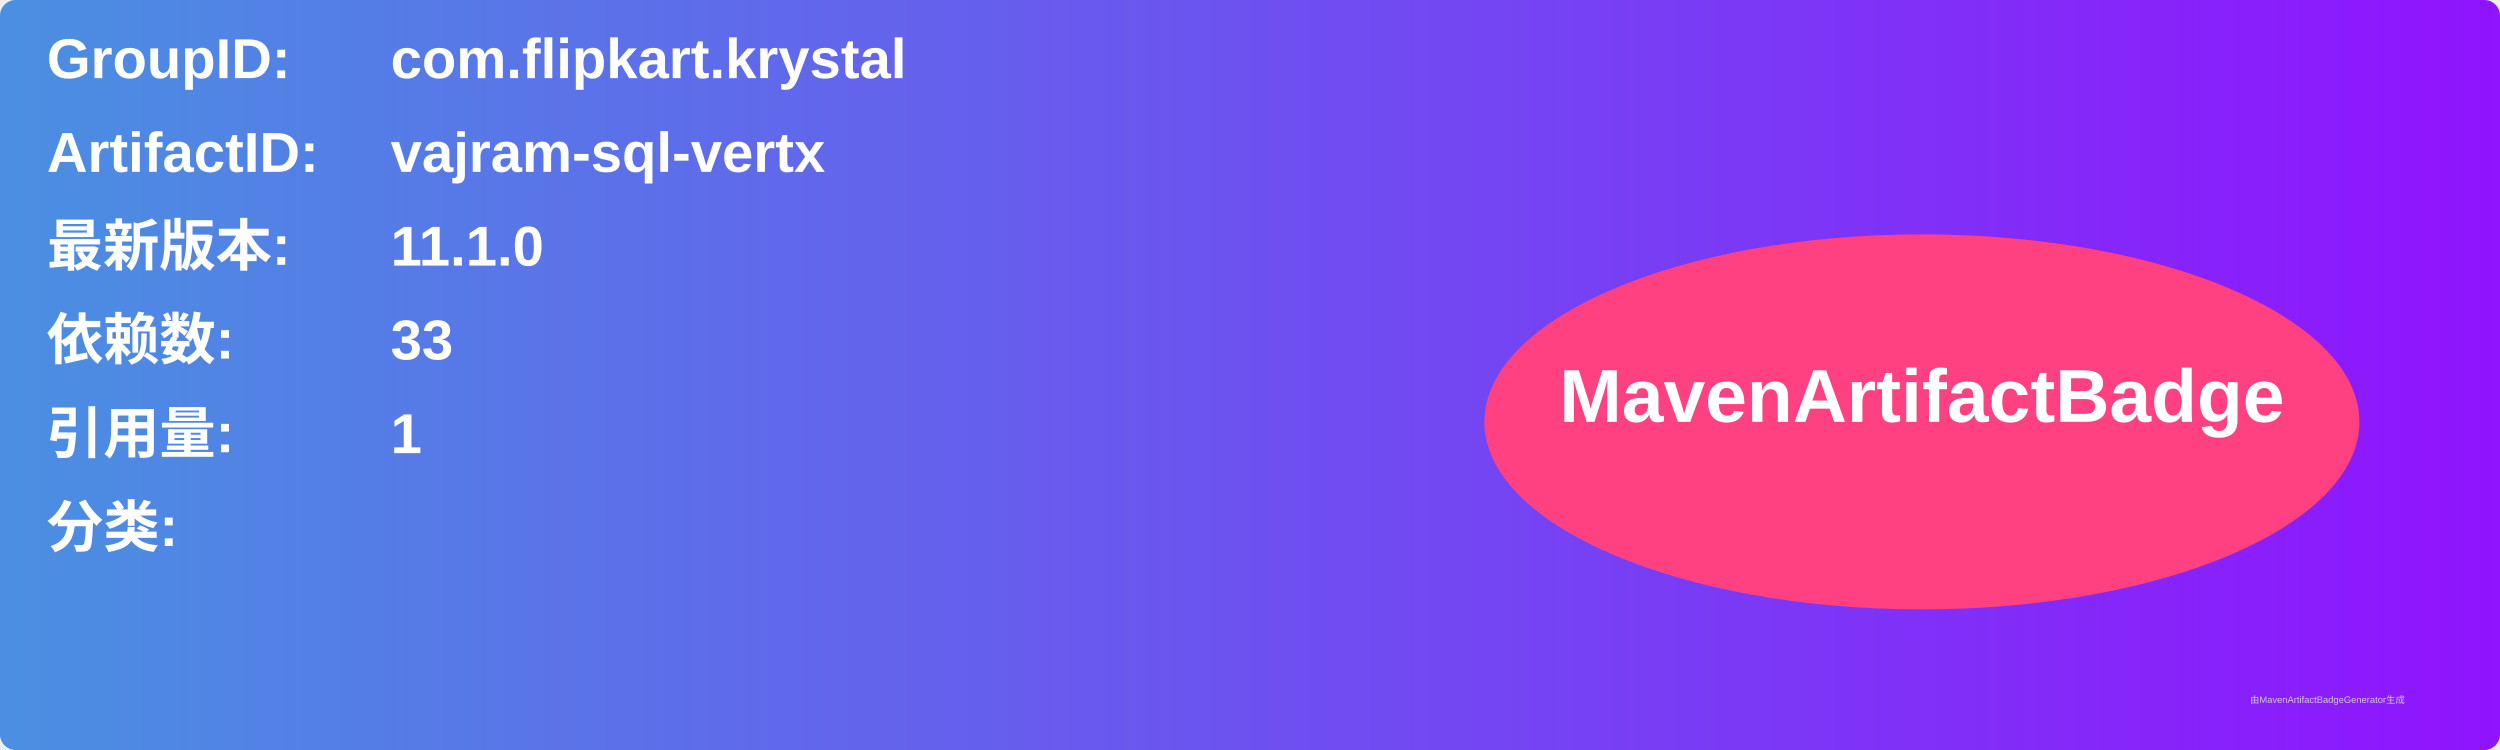
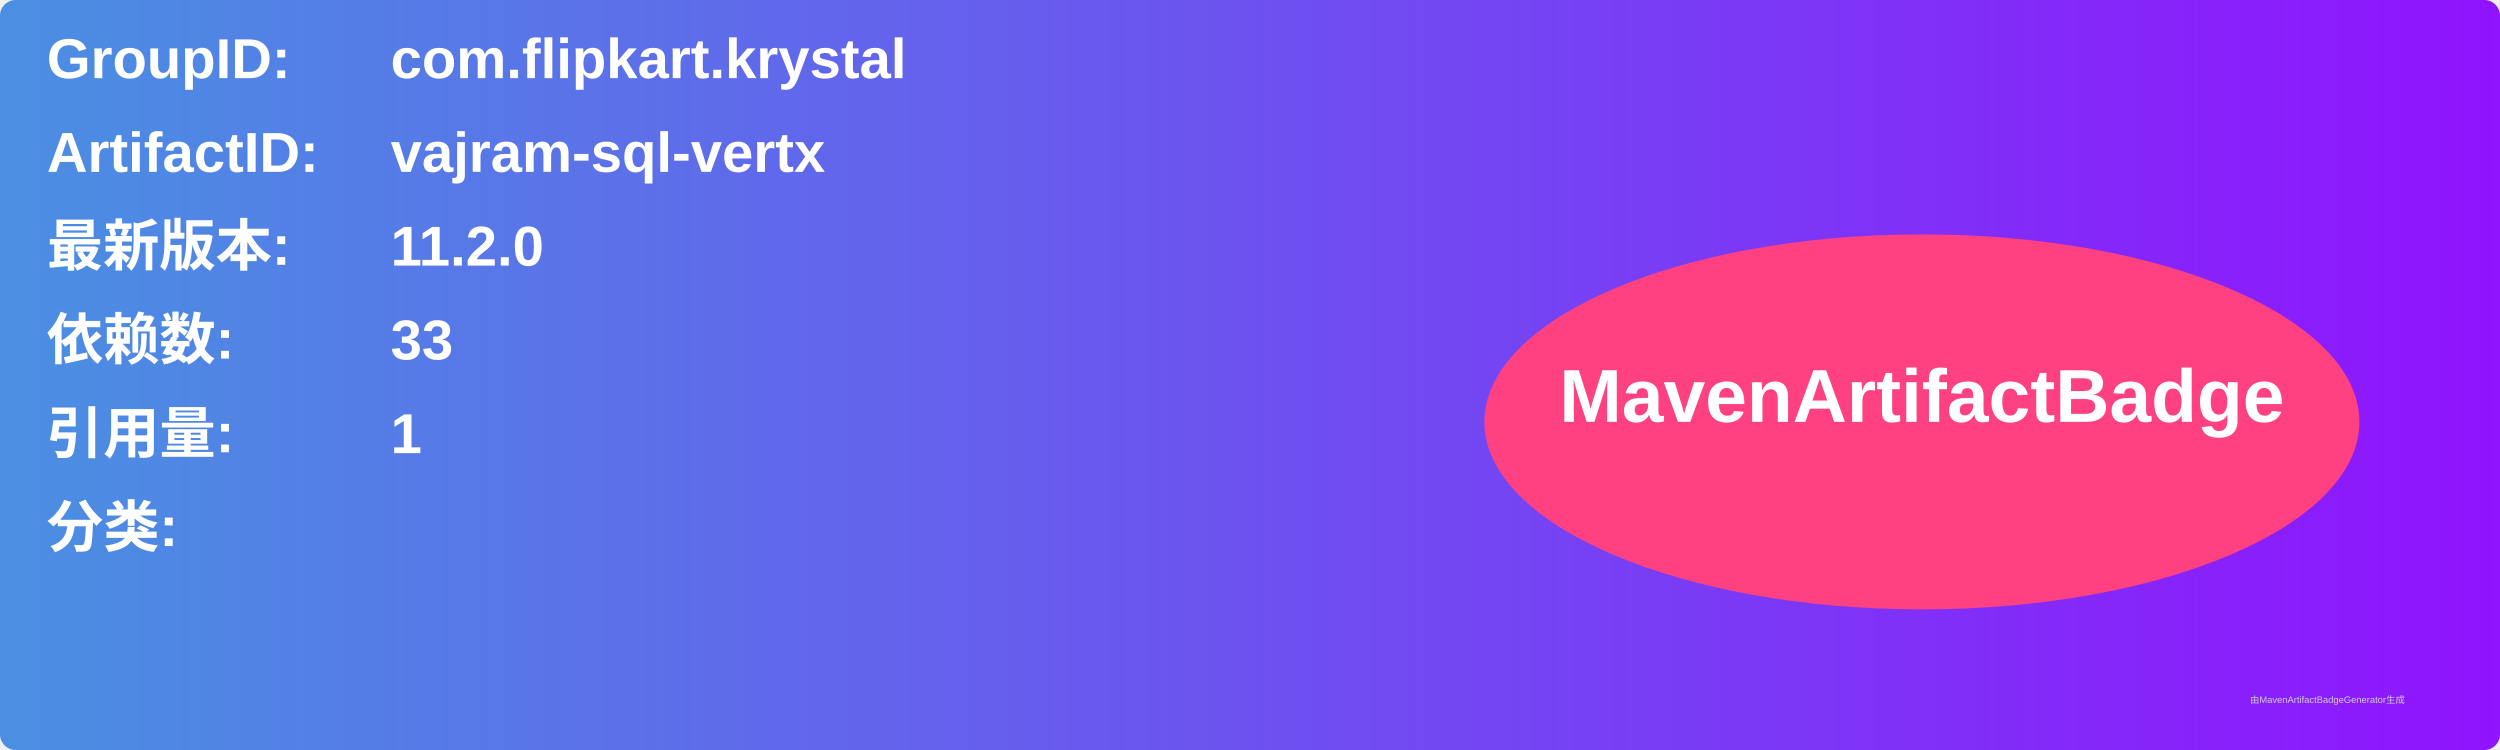
<svg xmlns="http://www.w3.org/2000/svg" width="800" height="240" viewBox="0 0 800 240">
  <linearGradient id="grad" x1="0%" y1="0%" x2="100%" y2="0%">
    <stop offset="0%" stop-color="#4a90e2" />
    <stop offset="100%" stop-color="#9013fe" />
  </linearGradient>
  <rect width="100%" height="100%" rx="5" ry="5" fill="url(#grad)" />
  <g transform="translate(15, 15)">
    <text x="0" y="10" font-family="Arial" font-size="18" fill="white" font-weight="bold" width="260">GroupID:</text>
    <text x="110" y="10" font-family="Arial" font-size="18" fill="white" font-weight="bold" width="460">com.flipkart.krystal</text>
    <text x="0" y="40" font-family="Arial" font-size="18" fill="white" font-weight="bold" width="260">ArtifactID:</text>
    <text x="110" y="40" font-family="Arial" font-size="18" fill="white" font-weight="bold" width="460">vajram-sql-vertx</text>
    <text x="0" y="70" font-family="Arial" font-size="18" fill="white" font-weight="bold">最新版本:</text>
    <text x="110" y="70" font-family="Arial" font-size="18" fill="white" font-weight="bold">
-       <tspan font-weight="bold">11.1.0</tspan>
+       <tspan font-weight="bold">11.2.0</tspan>
    </text>
    <text x="0" y="100" font-family="Arial" font-size="18" fill="white" font-weight="bold">依赖数: </text>
    <text x="110" y="100" font-family="Arial" font-size="18" fill="white">
      <tspan font-weight="bold">33</tspan>
    </text>
    <text x="0" y="130" font-family="Arial" font-size="18" fill="white" font-weight="bold">引用量: </text>
    <text x="110" y="130" font-family="Arial" font-size="18" fill="white">
      <tspan font-weight="bold">1</tspan>
    </text>
    <text x="0" y="160" font-family="Arial" font-size="18" fill="white" font-weight="bold">分类:</text>
    <text x="10" y="190" font-family="Arial" font-size="10" fill="white">
      <tspan font-weight="bold" />
    </text>
    <ellipse cx="600" cy="120" rx="140" ry="60" fill="#ff4081" />
    <text x="600" y="120" text-anchor="middle" font-family="Arial" font-size="24" fill="white" font-weight="bold">MavenArtifactBadge</text>
  </g>
  <text x="720" y="225" font-family="Arial" font-size="3" fill="#d0d0d0">由MavenArtifactBadgeGenerator生成</text>
</svg>
